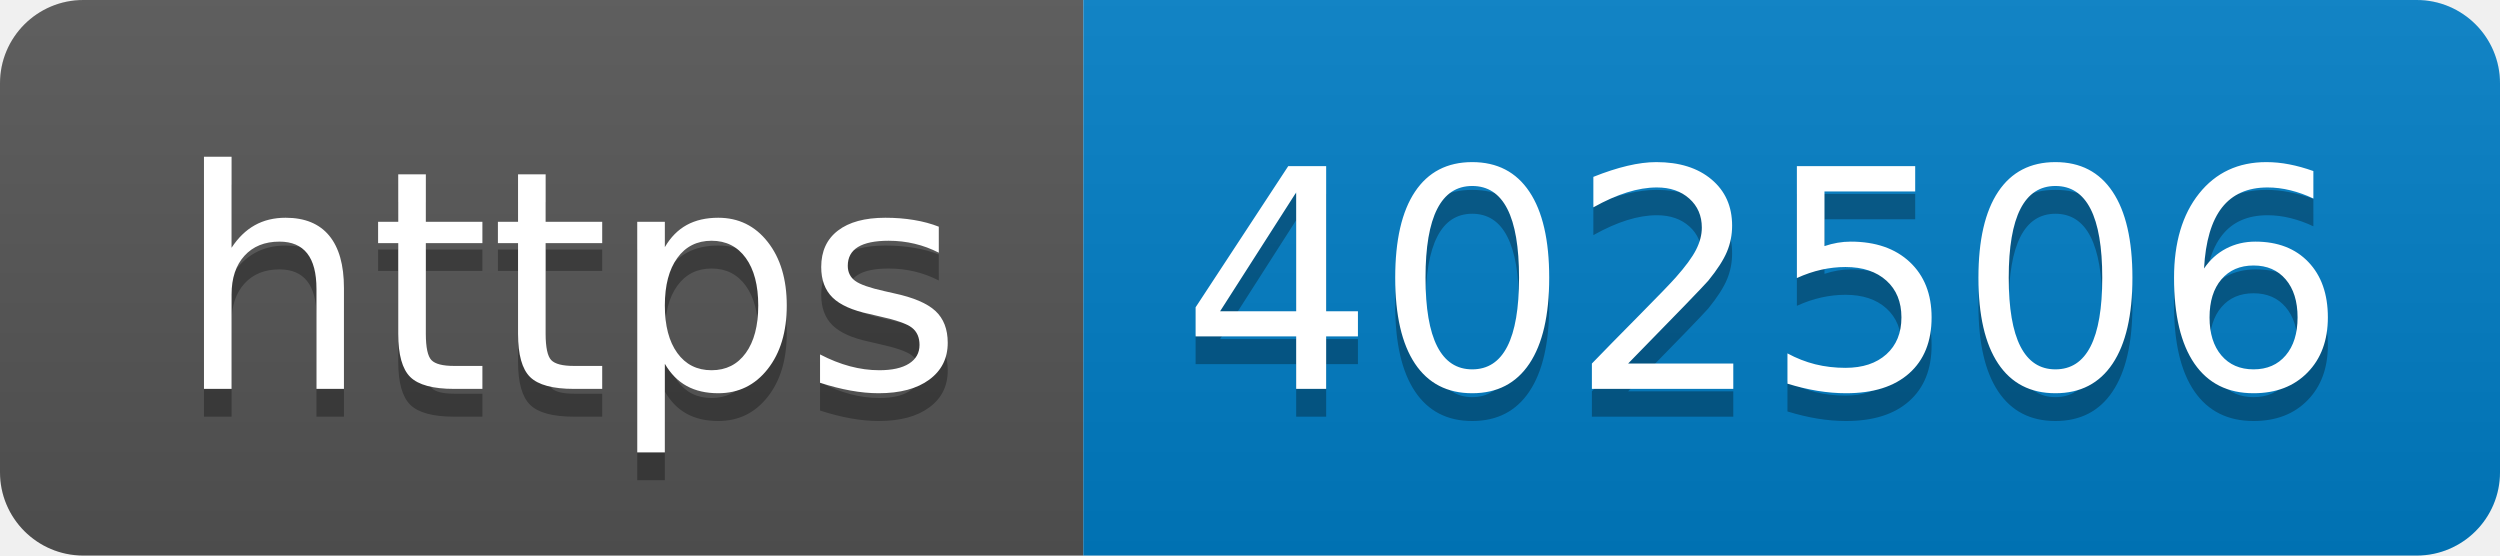
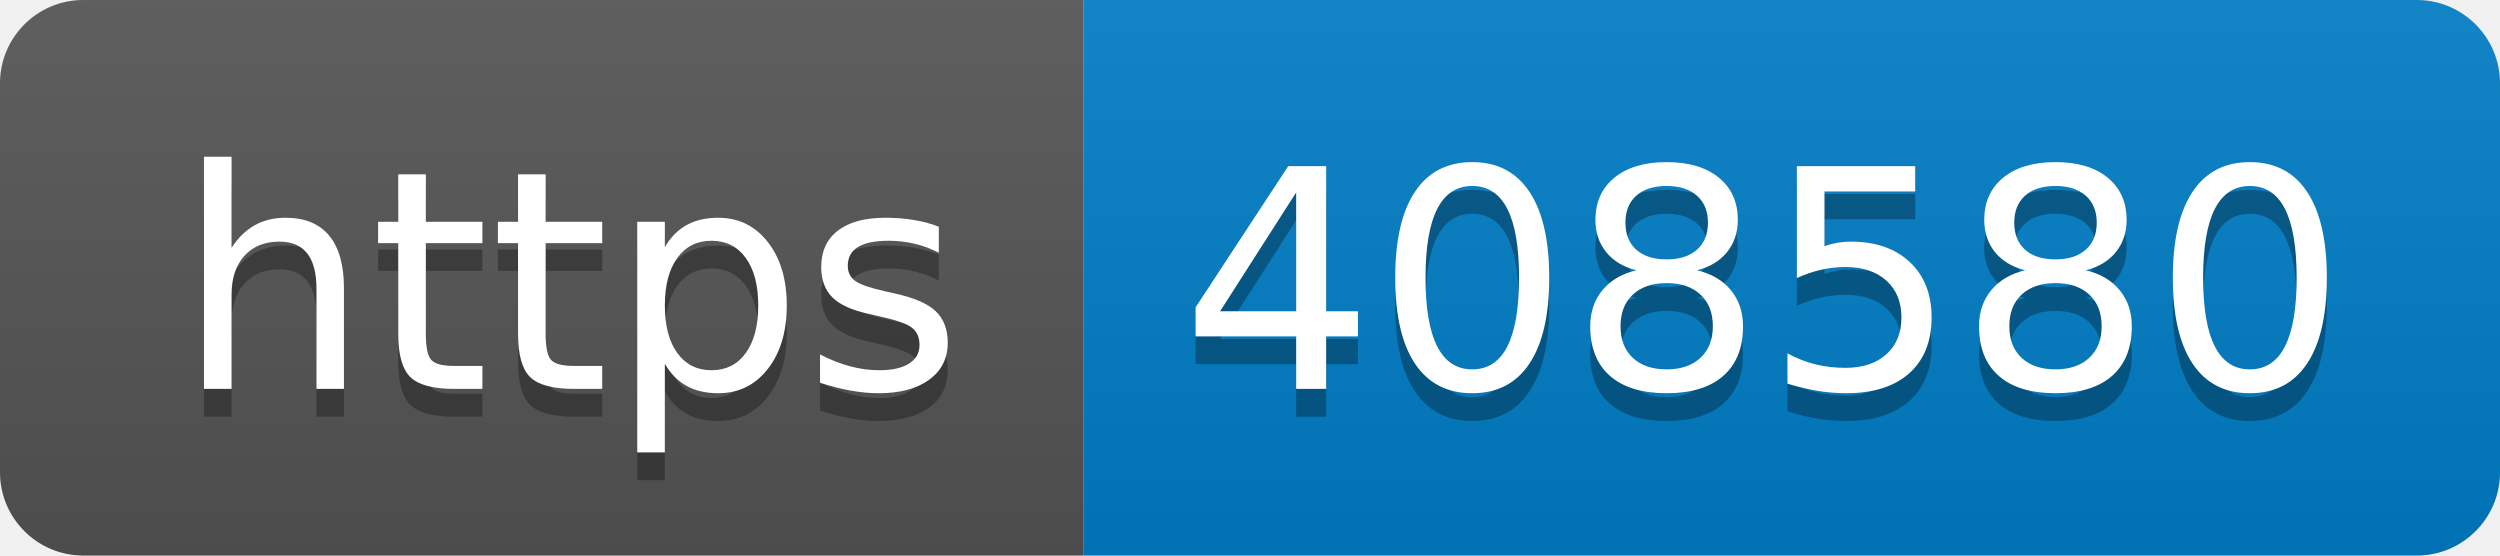
- <svg xmlns="http://www.w3.org/2000/svg" width="90" height="20" role="img" aria-label="https: 402506">
+ <svg xmlns="http://www.w3.org/2000/svg" width="90" height="20" role="img" aria-label="https: 408580">
  <linearGradient id="s" x2="0" y2="100%">
    <stop offset="0" stop-color="#bbb" stop-opacity=".1" />
    <stop offset="1" stop-opacity=".1" />
  </linearGradient>
  <clipPath id="r">
    <rect width="90" height="20" rx="3" fill="#fff" />
  </clipPath>
  <g clip-path="url(#r)">
    <rect width="39" height="20" fill="#555" />
    <rect x="39" width="51" height="20" fill="#007ec6" />
    <rect width="90" height="20" fill="url(#s)" />
  </g>
  <g fill="#fff" text-anchor="middle" font-family="Verdana,Geneva,DejaVu Sans,sans-serif" text-rendering="geometricPrecision" font-size="110">
    <text aria-hidden="true" x="205" y="150" fill="#010101" fill-opacity=".3" transform="scale(.1)" textLength="290">https</text>
    <text x="205" y="140" transform="scale(.1)" fill="#fff" textLength="290">https</text>
-     <text aria-hidden="true" x="635" y="150" fill="#010101" fill-opacity=".3" transform="scale(.1)" textLength="410">402506</text>
-     <text x="635" y="140" transform="scale(.1)" fill="#fff" textLength="410">402506</text>
+     <text aria-hidden="true" x="635" y="150" fill="#010101" fill-opacity=".3" transform="scale(.1)" textLength="410">408580</text>
+     <text x="635" y="140" transform="scale(.1)" fill="#fff" textLength="410">408580</text>
  </g>
</svg>
